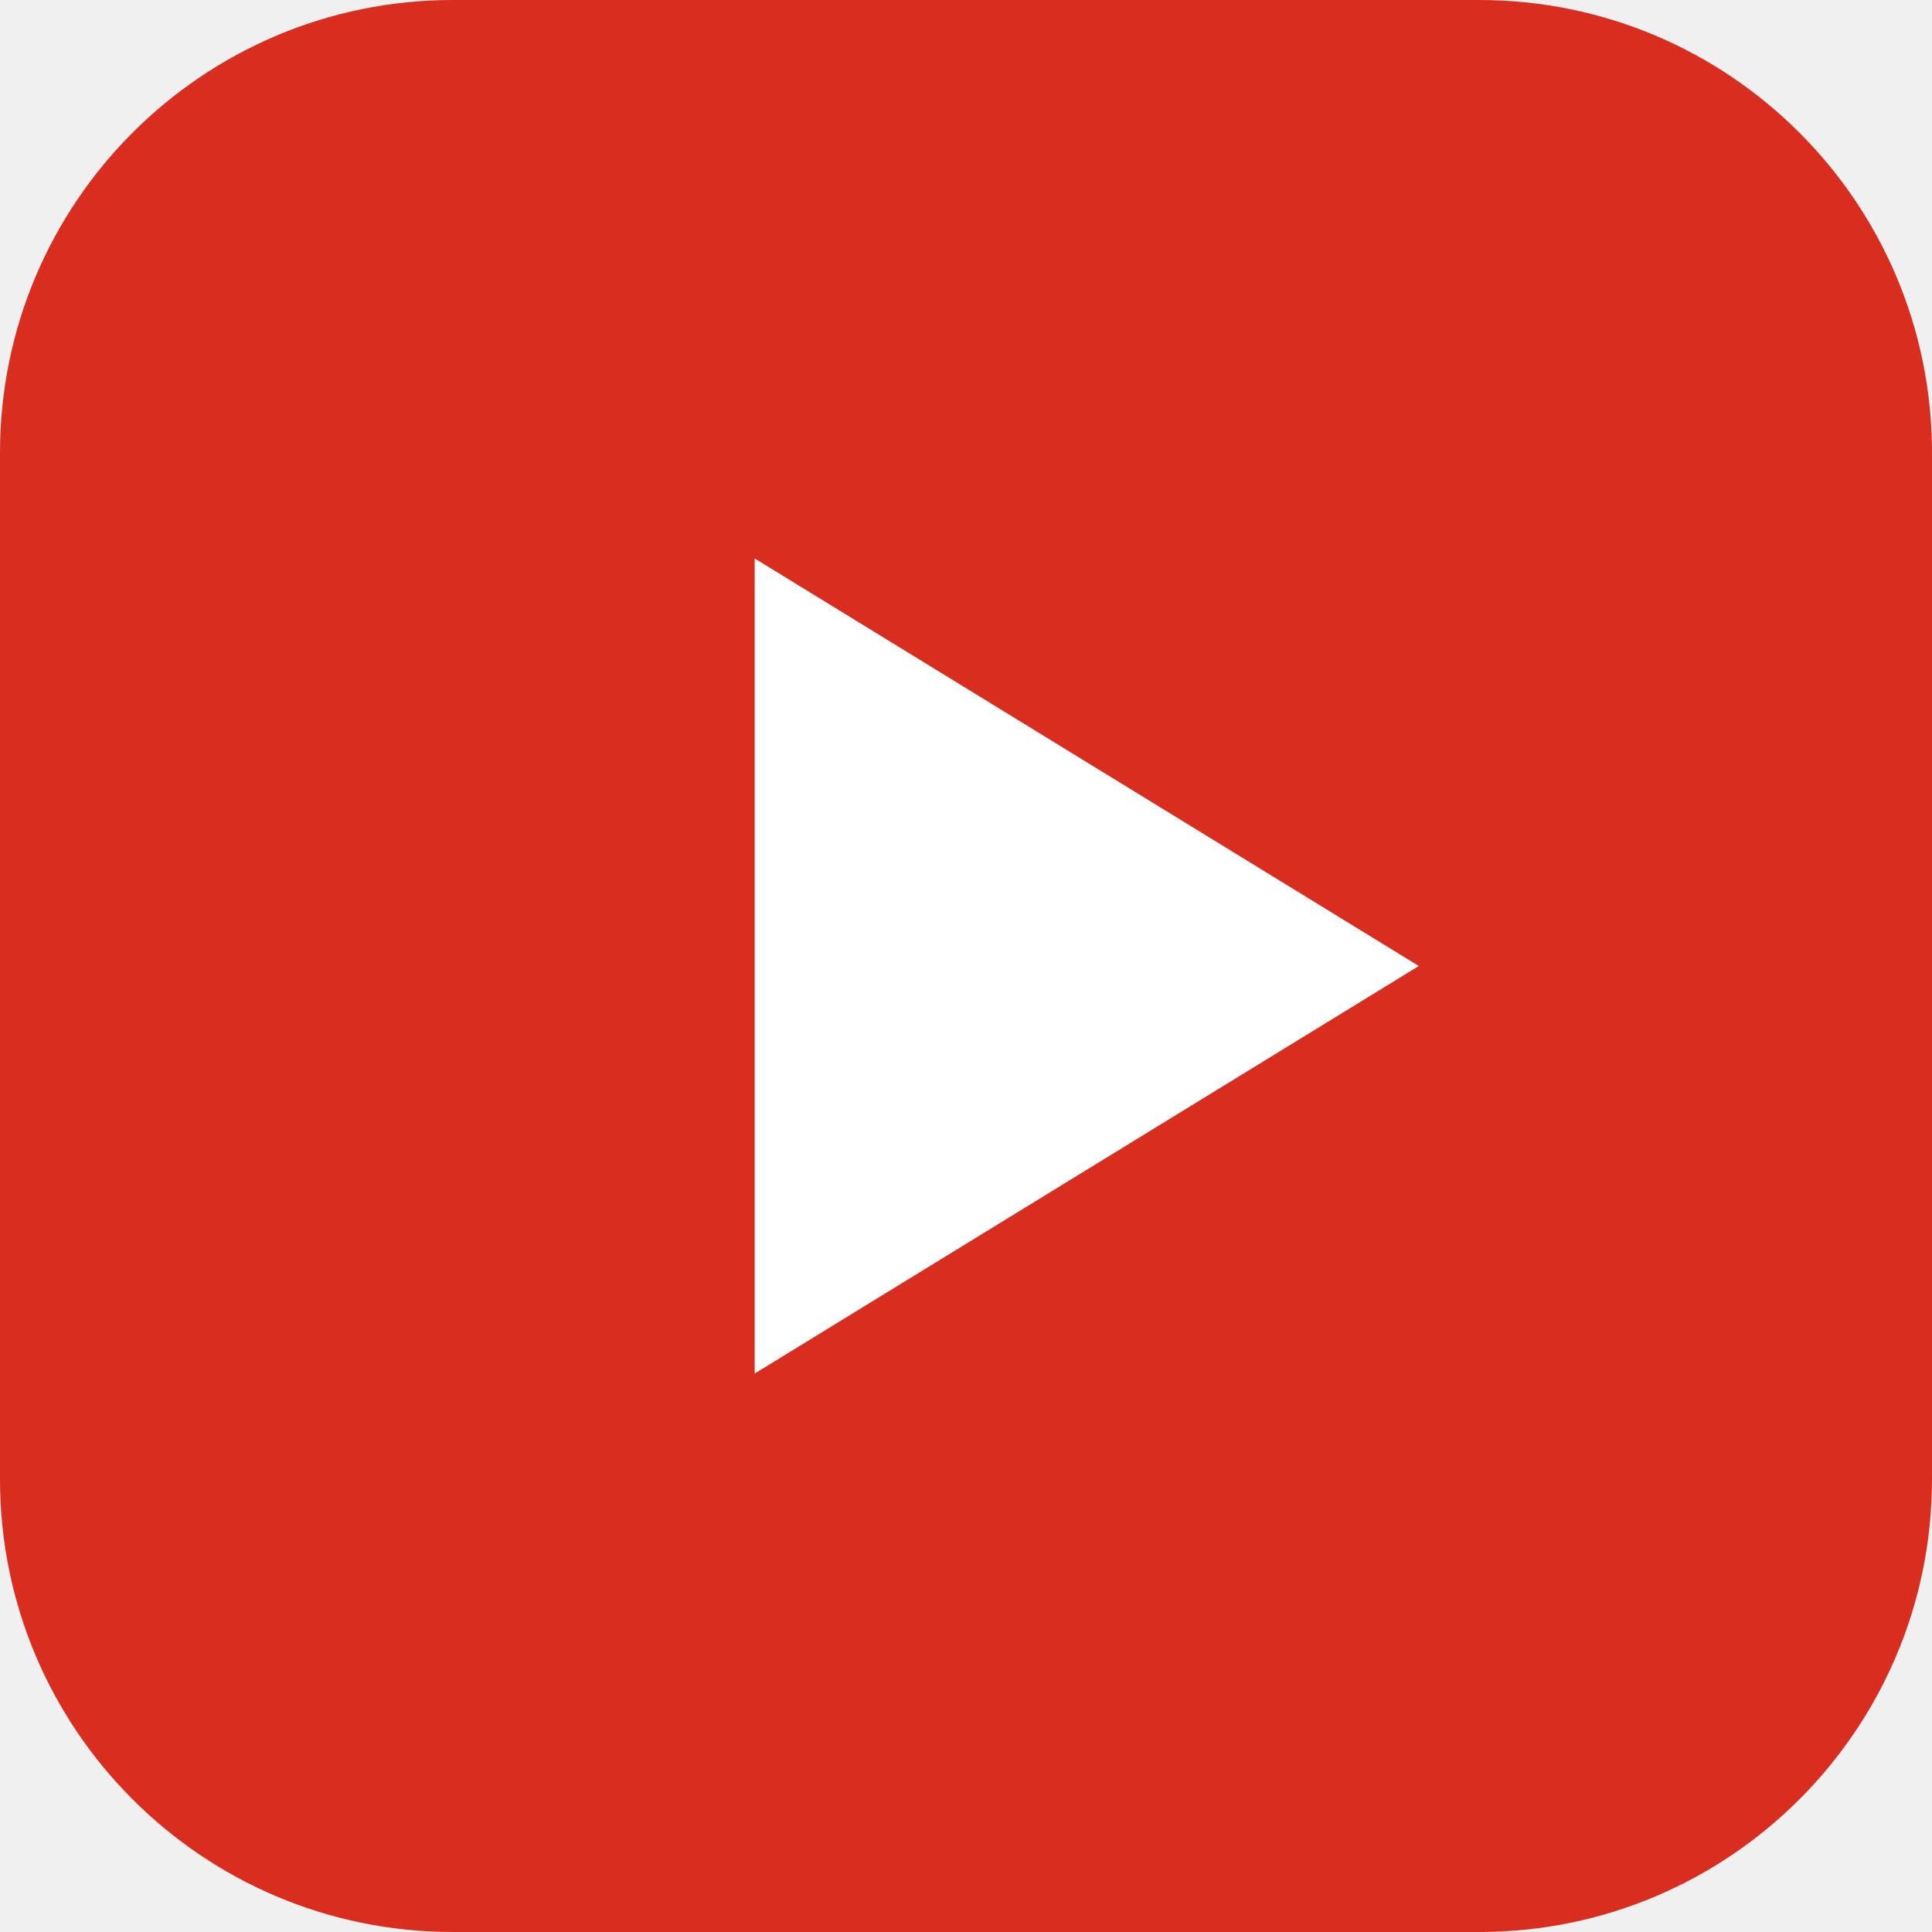
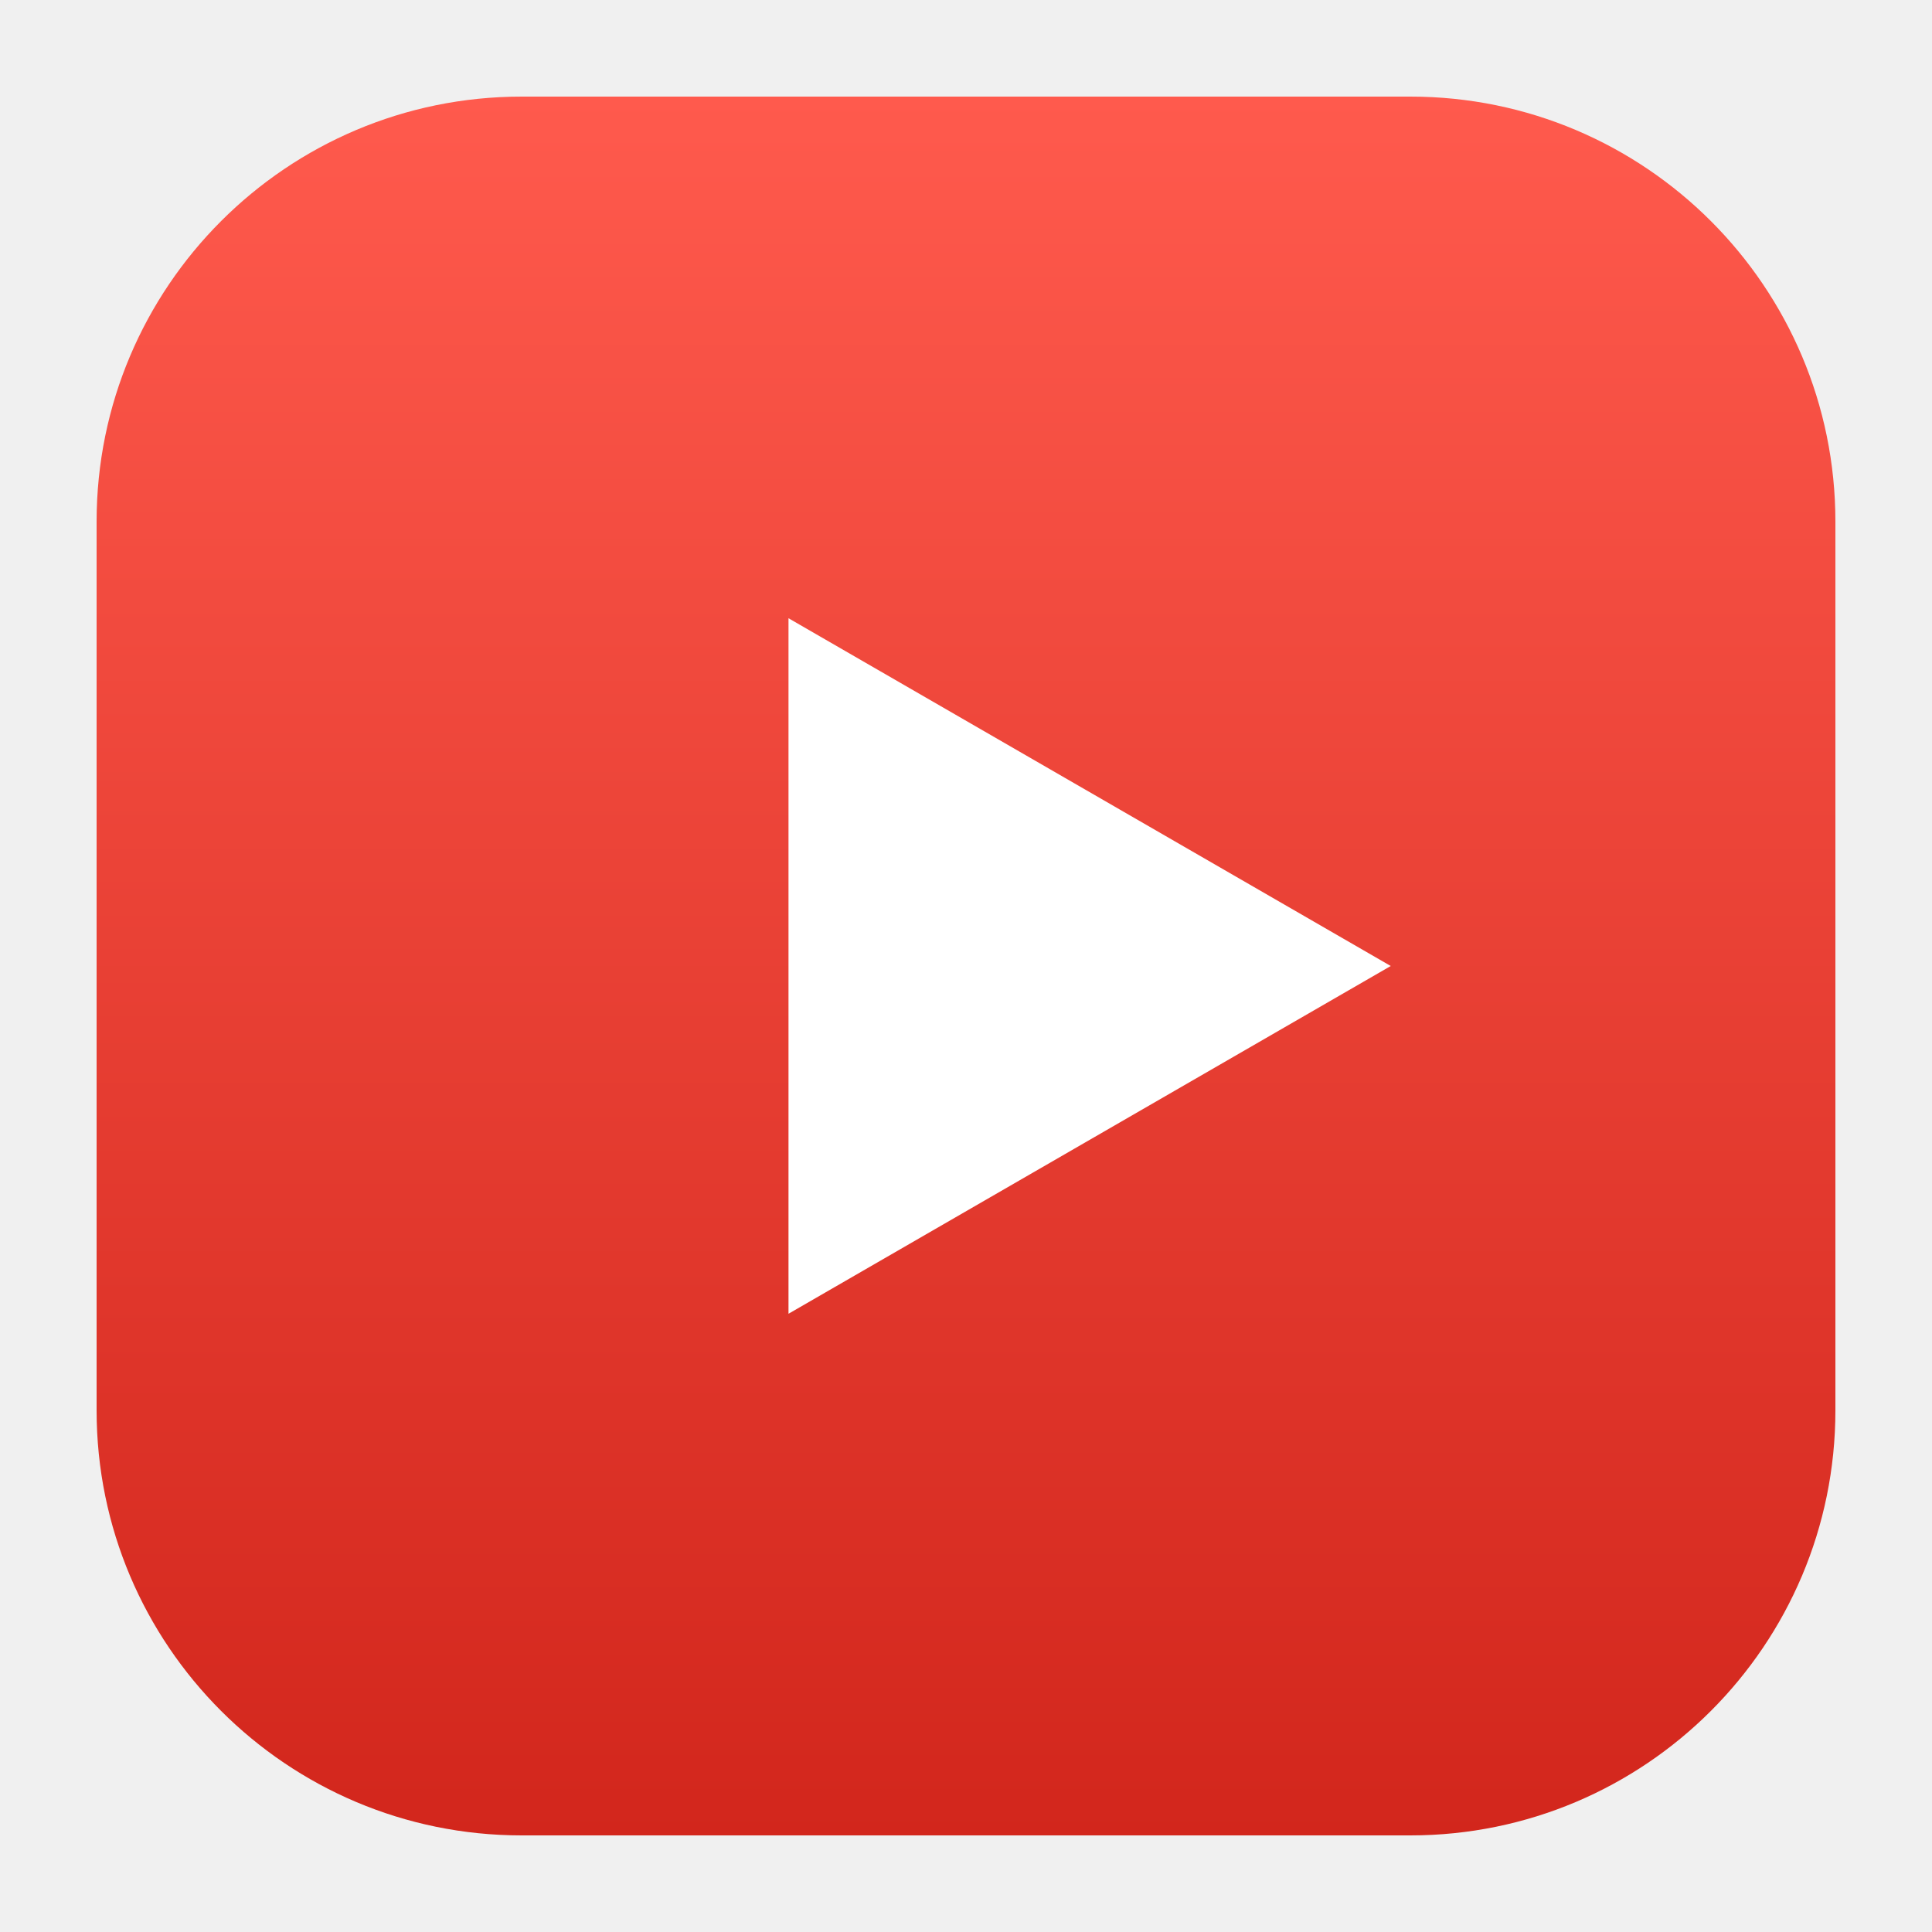
<svg xmlns="http://www.w3.org/2000/svg" viewBox="0 0 64 64">
-   <rect width="64" height="64" rx="15" fill="#d92d20" />
-   <path d="M25 18.5v27L47 32z" fill="#fff" />
+   <defs>
+     <linearGradient id="g" x1="0" y1="0" x2="0" y2="1">
+       <stop offset="0" stop-color="rgb(255, 90, 77)" />
+       <stop offset="1" stop-color="rgb(210, 38, 28)" />
+     </linearGradient>
+   </defs>
+   <rect x="3.20" y="3.20" width="57.60" height="57.60" rx="14.08" fill="url(#g)" />
+   <path d="M26.12 20.48V43.52L46.07 32z" fill="#fff" />
</svg>
